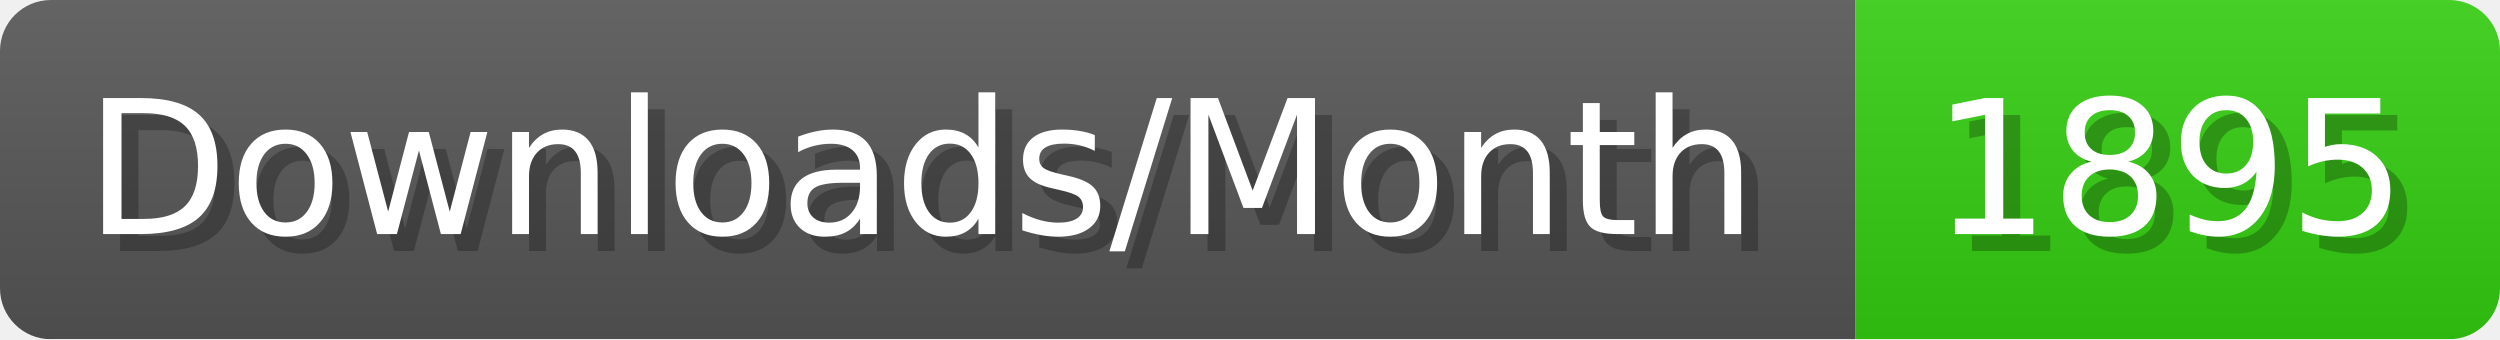
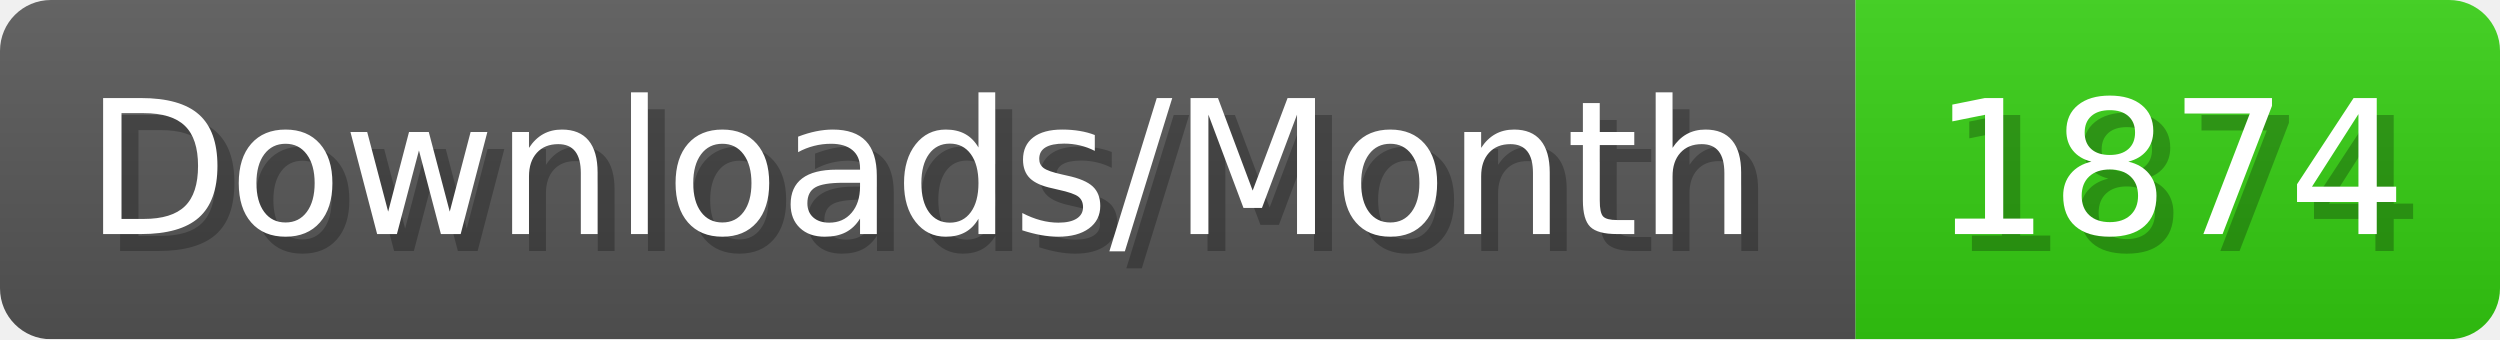
- <svg xmlns="http://www.w3.org/2000/svg" width="147.4" height="20" viewBox="0 0 1474 200" role="img" aria-label="Downloads/Month: 1895">
+ <svg xmlns="http://www.w3.org/2000/svg" width="147.4" height="20" viewBox="0 0 1474 200" role="img" aria-label="Downloads/Month: 1874">
  <linearGradient id="YlXUI" x2="0" y2="100%">
    <stop offset="0" stop-opacity=".1" stop-color="#EEE" />
    <stop offset="1" stop-opacity=".1" />
  </linearGradient>
  <mask id="JHhop">
    <rect width="1474" height="200" rx="30" fill="#FFF" />
  </mask>
  <g mask="url(#JHhop)">
    <rect width="1094" height="200" fill="#555" />
    <rect width="380" height="200" fill="#3C1" x="1094" />
    <rect width="1474" height="200" fill="url(#YlXUI)" />
  </g>
  <g aria-hidden="true" fill="#fff" text-anchor="start" font-family="Verdana,DejaVu Sans,sans-serif" font-size="110">
    <text x="60" y="148" textLength="994" fill="#000" opacity="0.25">Downloads/Month</text>
    <text x="50" y="138" textLength="994">Downloads/Month</text>
-     <text x="1149" y="148" textLength="280" fill="#000" opacity="0.25">1895</text>
-     <text x="1139" y="138" textLength="280">1895</text>
+     <text x="1149" y="148" textLength="280" fill="#000" opacity="0.25">1874</text>
+     <text x="1139" y="138" textLength="280">1874</text>
  </g>
</svg>
